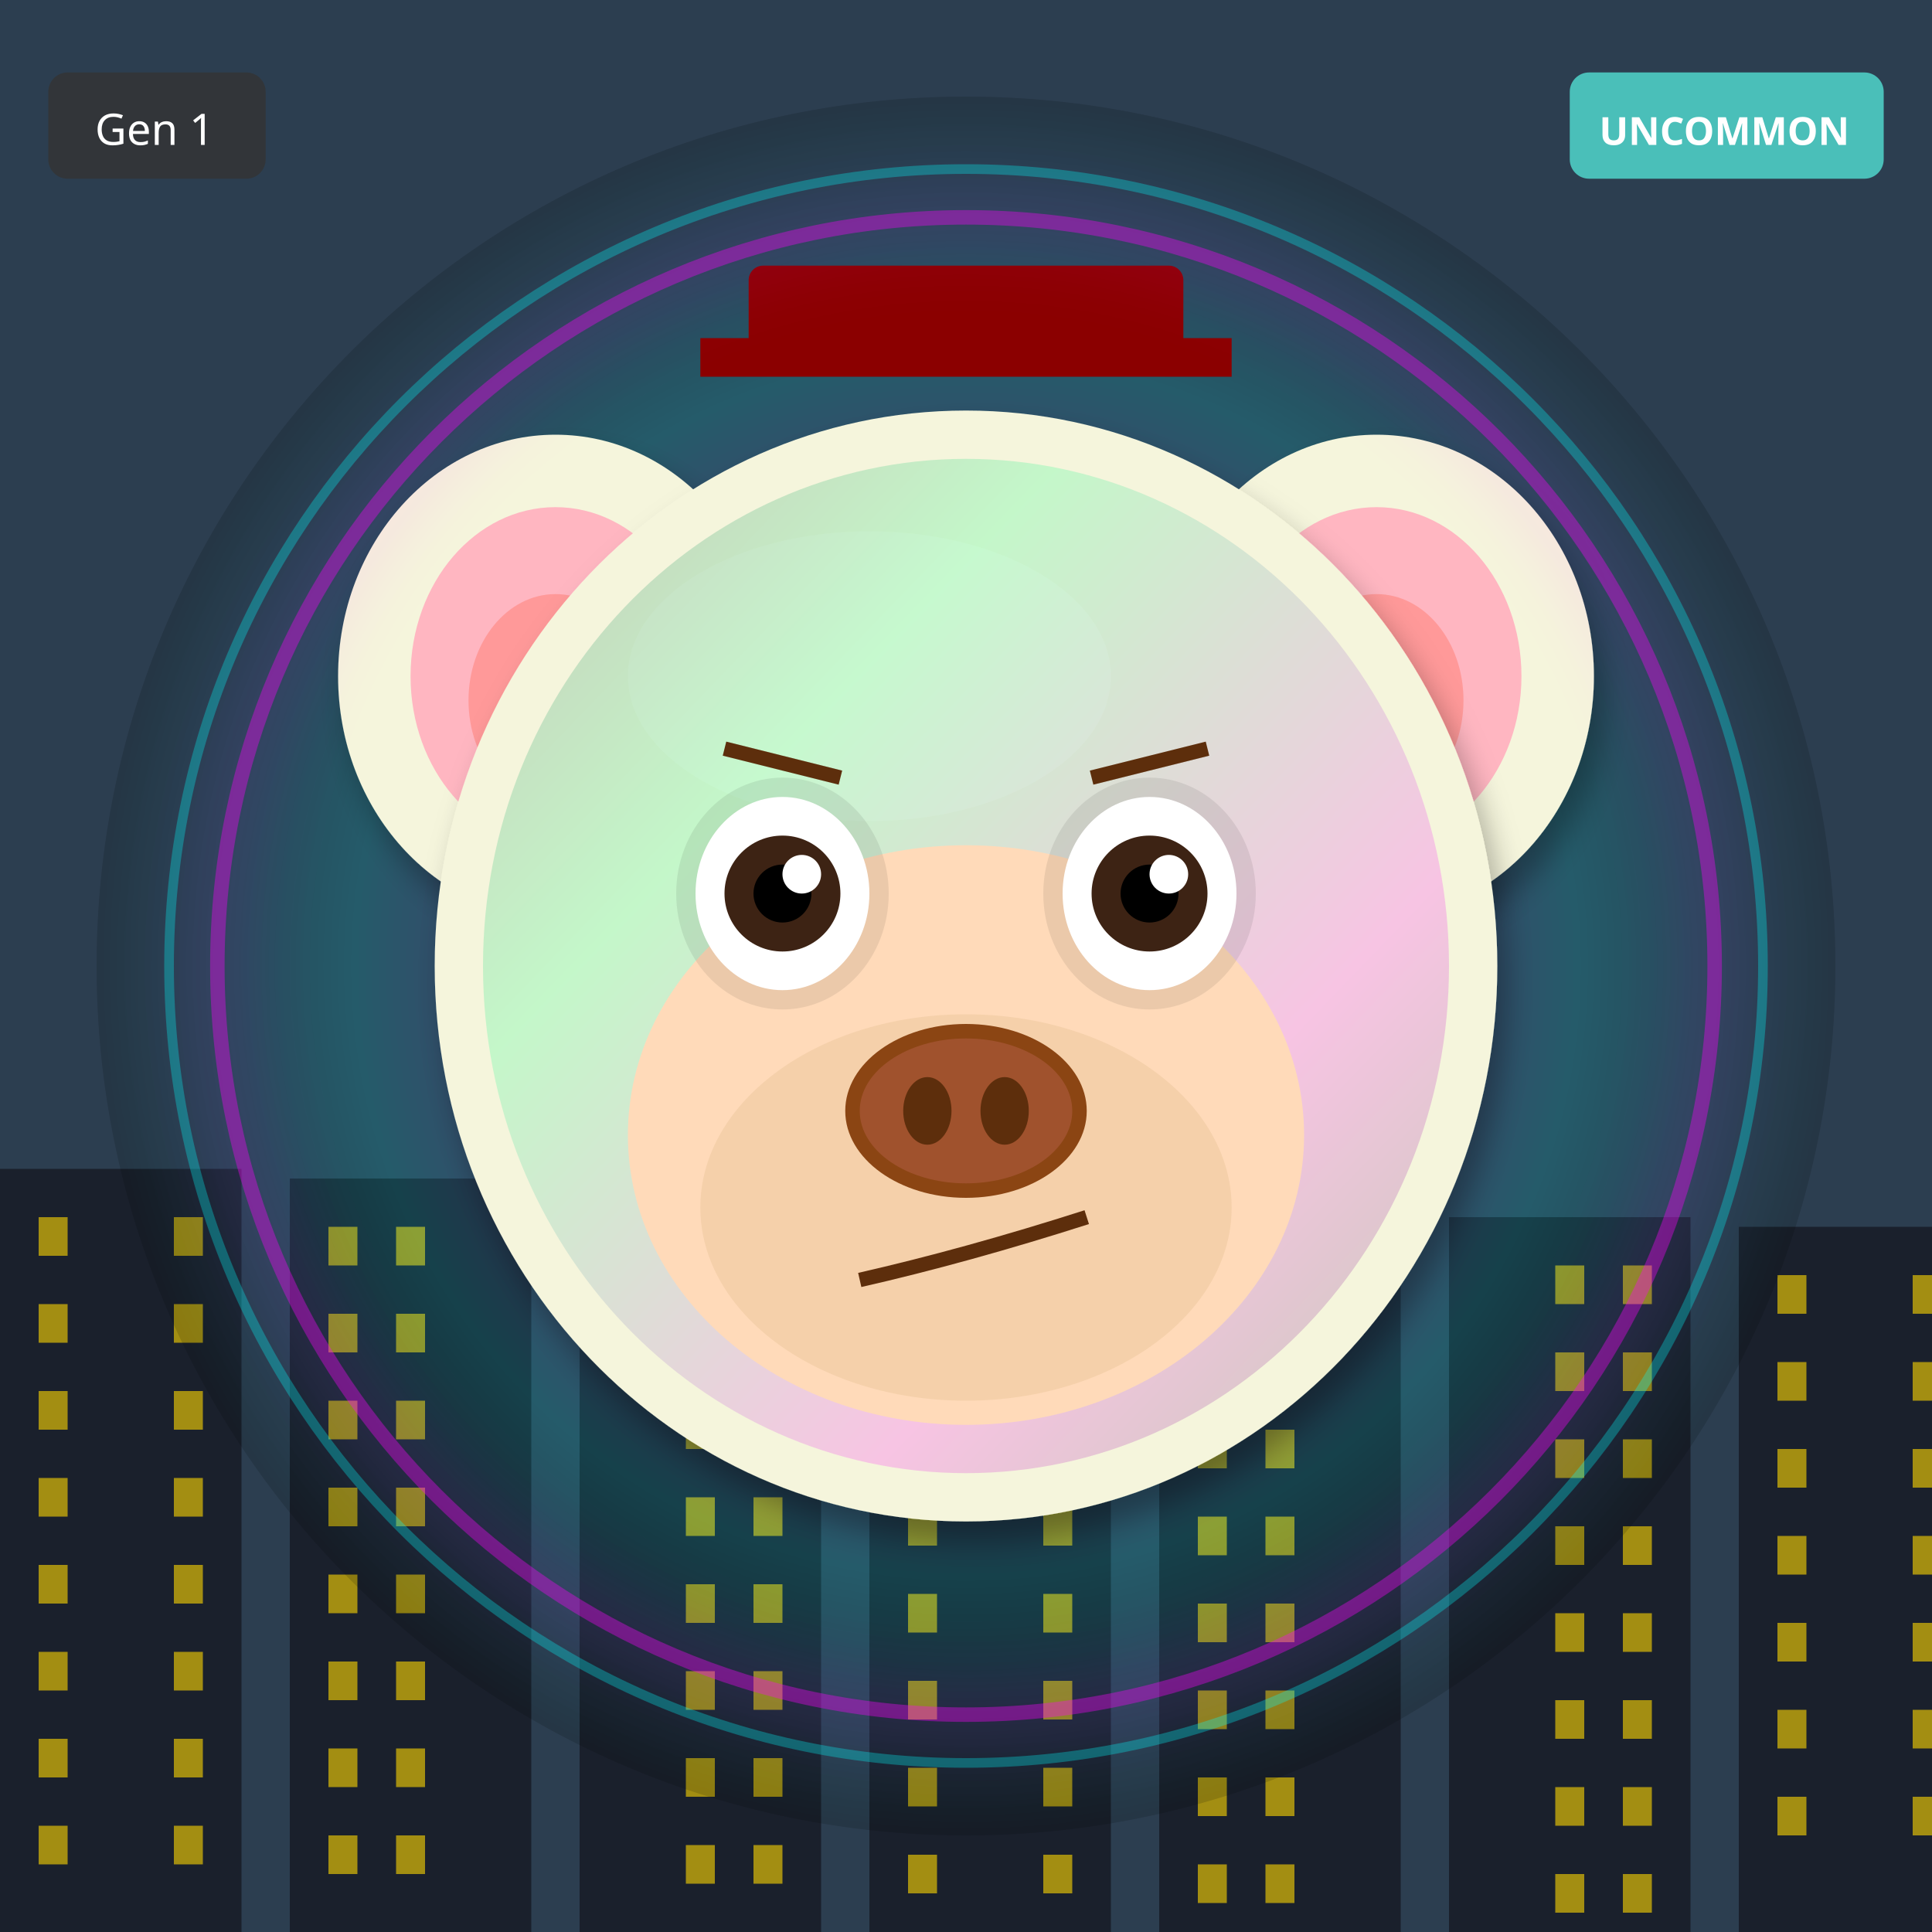
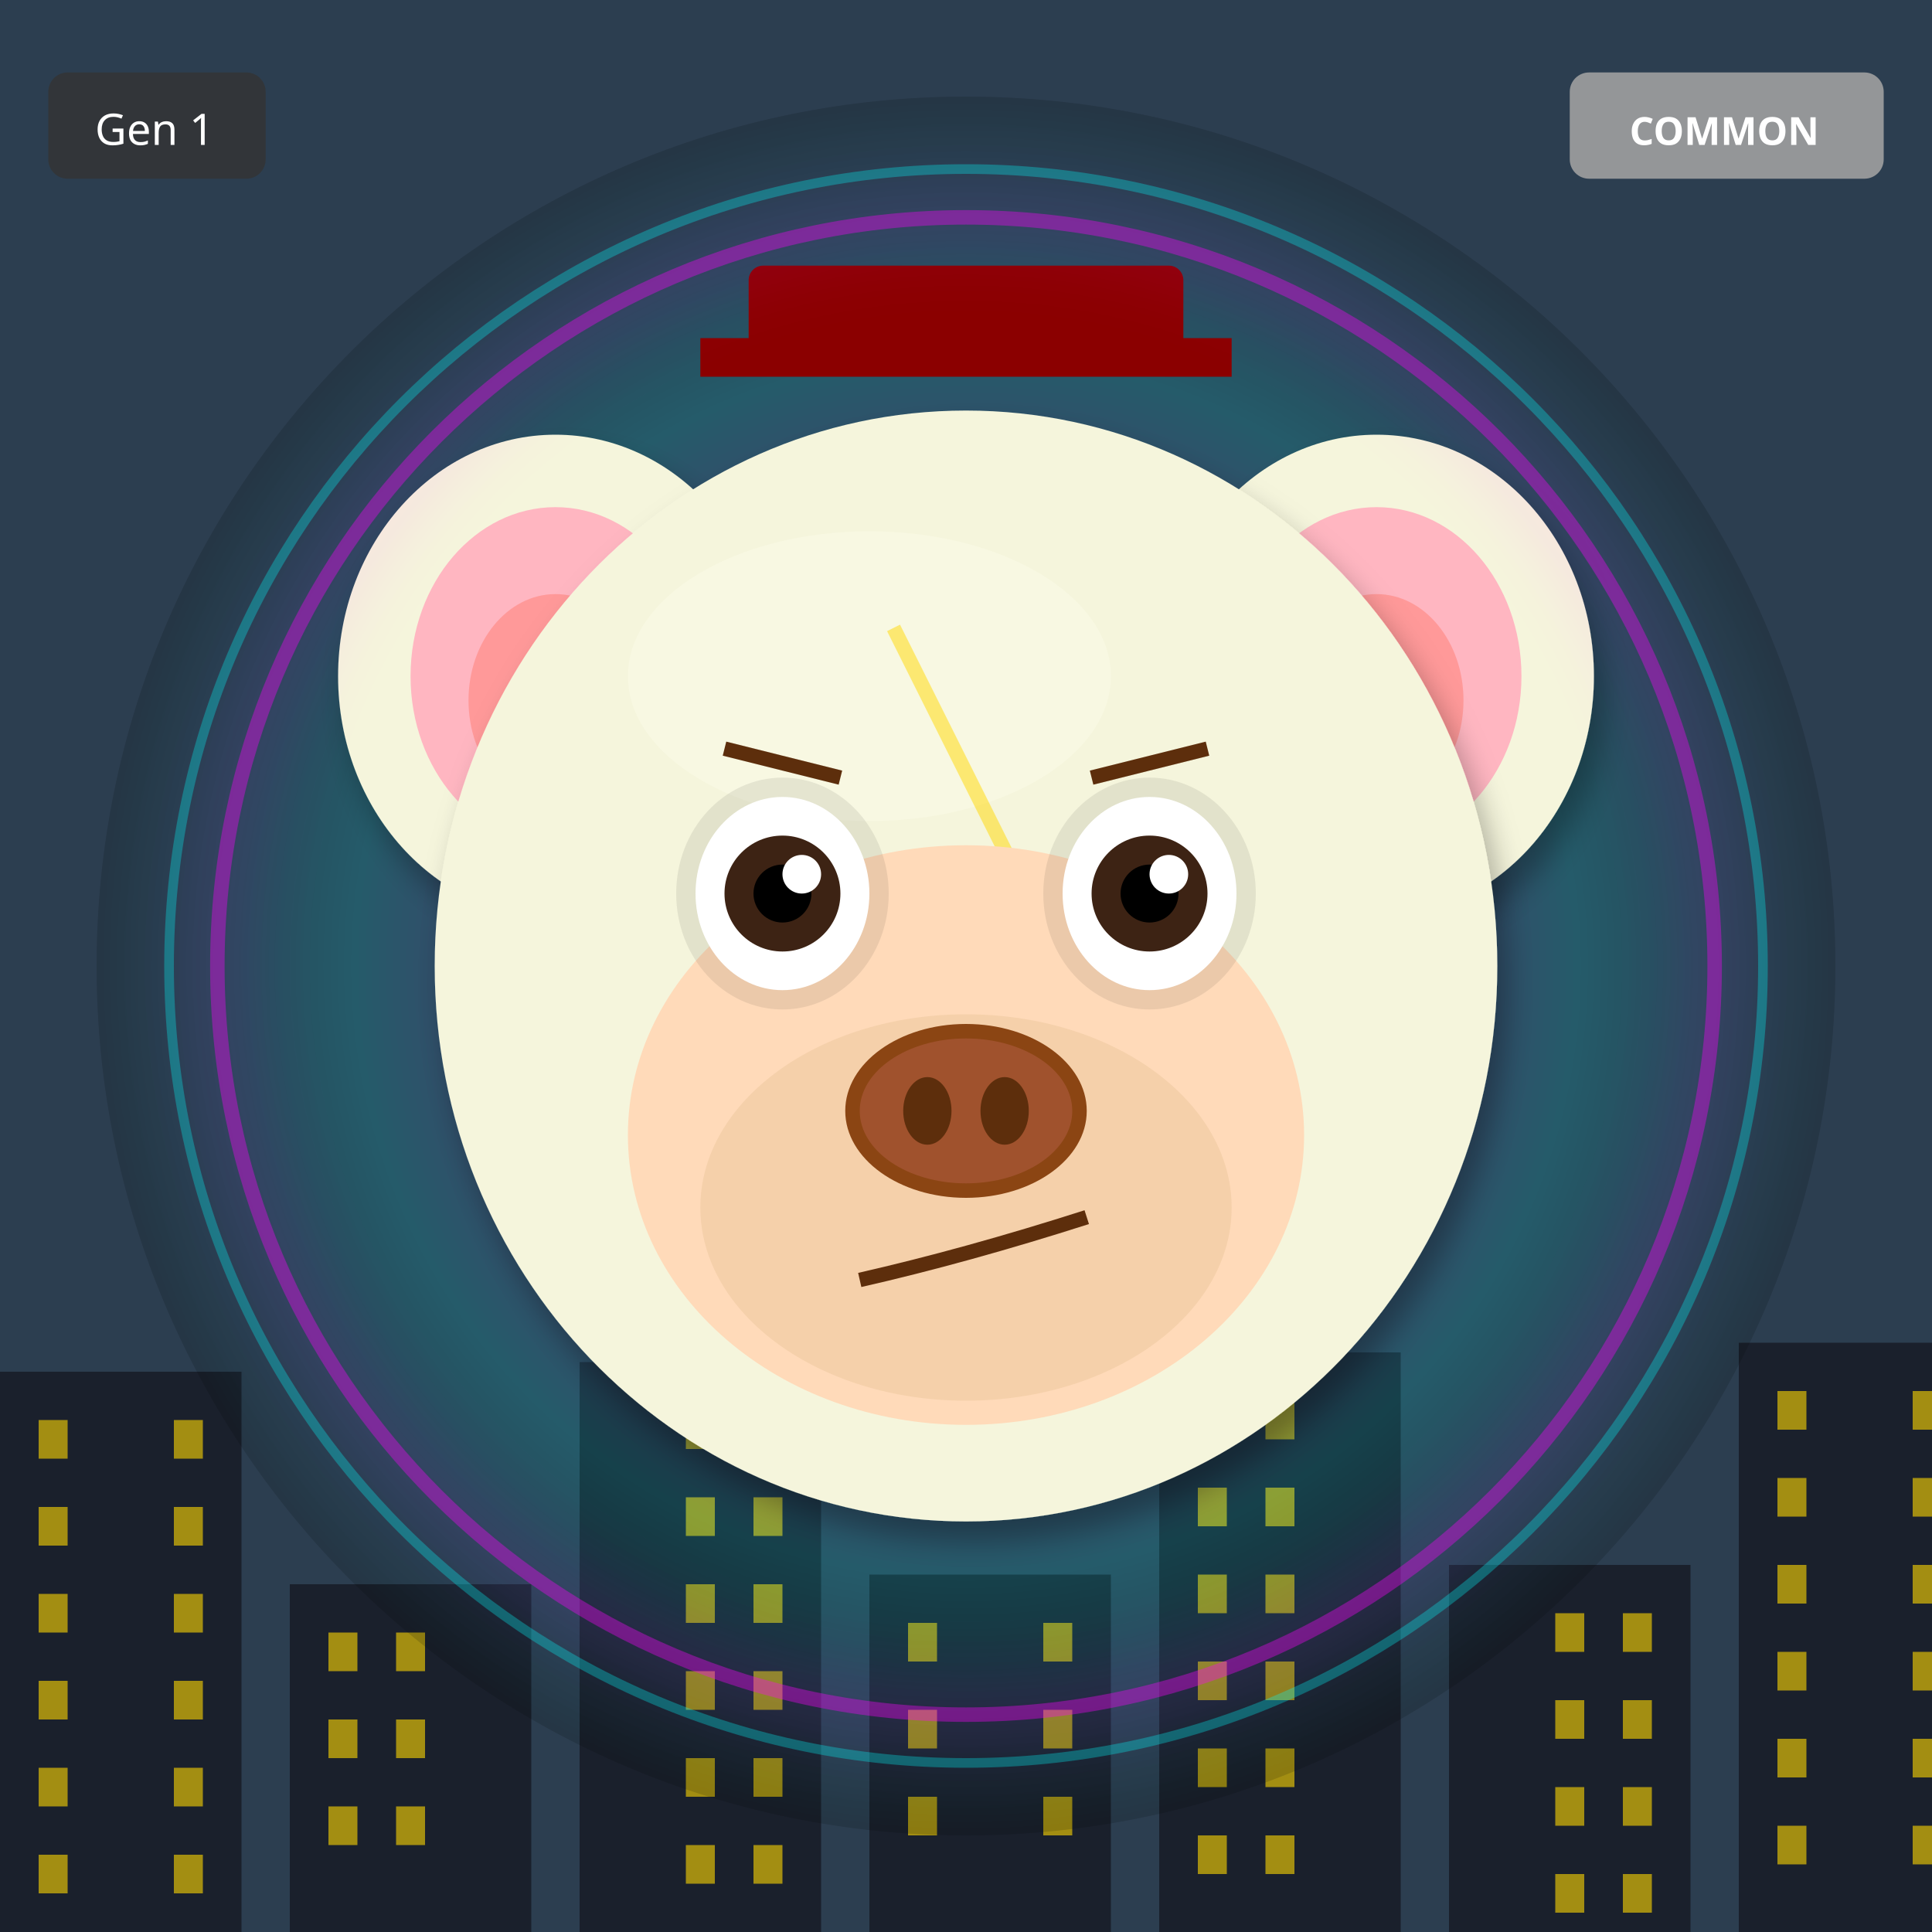
<svg xmlns="http://www.w3.org/2000/svg" width="400" height="400" viewBox="0 0 400 400">
  <defs>
    <filter id="shadow" x="-20%" y="-20%" width="140%" height="140%">
      <feDropShadow dx="2" dy="4" stdDeviation="3" flood-opacity="0.3" />
    </filter>
    <filter id="glow" x="-50%" y="-50%" width="200%" height="200%">
      <feGaussianBlur stdDeviation="8" result="blur" />
      <feMerge>
        <feMergeNode in="blur" />
        <feMergeNode in="SourceGraphic" />
      </feMerge>
    </filter>
    <linearGradient id="rainbow-body" x1="0%" y1="0%" x2="100%" y2="100%">
      <stop offset="0%" stop-color="#FF6B6B" />
      <stop offset="25%" stop-color="#FFE66D" />
      <stop offset="50%" stop-color="#4ECDC4" />
      <stop offset="75%" stop-color="#45B7D1" />
      <stop offset="100%" stop-color="#DDA0DD" />
    </linearGradient>
    <radialGradient id="galaxy-body" cx="30%" cy="30%">
      <stop offset="0%" stop-color="#E6E6FA" />
      <stop offset="50%" stop-color="#9370DB" />
      <stop offset="100%" stop-color="#1A0033" />
    </radialGradient>
    <linearGradient id="holo-body" x1="0%" y1="0%" x2="100%" y2="100%">
      <stop offset="0%" stop-color="#FF00FF" />
      <stop offset="50%" stop-color="#00FFFF" />
      <stop offset="100%" stop-color="#FFFF00" />
    </linearGradient>
    <linearGradient id="sky-gradient" x1="0%" y1="0%" x2="0%" y2="100%">
      <stop offset="0%" stop-color="#87CEEB" />
      <stop offset="100%" stop-color="#E0F4FF" />
    </linearGradient>
    <linearGradient id="grass-gradient" x1="0%" y1="0%" x2="0%" y2="100%">
      <stop offset="0%" stop-color="#90EE90" />
      <stop offset="100%" stop-color="#228B22" />
    </linearGradient>
    <linearGradient id="sunset-gradient" x1="0%" y1="0%" x2="0%" y2="100%">
      <stop offset="0%" stop-color="#FF6B6B" />
      <stop offset="50%" stop-color="#FFE66D" />
      <stop offset="100%" stop-color="#4ECDC4" />
    </linearGradient>
    <linearGradient id="aurora-gradient" x1="0%" y1="0%" x2="100%" y2="100%">
      <stop offset="0%" stop-color="#0D1B2A" />
      <stop offset="30%" stop-color="#00FF7F" />
      <stop offset="70%" stop-color="#FF00FF" />
      <stop offset="100%" stop-color="#0D1B2A" />
    </linearGradient>
    <radialGradient id="multiverse-gradient" cx="50%" cy="50%">
      <stop offset="0%" stop-color="#FFD700" />
      <stop offset="40%" stop-color="#FF00FF" />
      <stop offset="70%" stop-color="#00FFFF" />
      <stop offset="100%" stop-color="#000" />
    </radialGradient>
    <linearGradient id="rift-gradient" x1="0%" y1="0%" x2="100%" y2="100%">
      <stop offset="0%" stop-color="#000" />
      <stop offset="30%" stop-color="#9400D3" />
      <stop offset="50%" stop-color="#00FFFF" />
      <stop offset="70%" stop-color="#9400D3" />
      <stop offset="100%" stop-color="#000" />
    </linearGradient>
    <linearGradient id="heaven-gradient" x1="0%" y1="0%" x2="0%" y2="100%">
      <stop offset="0%" stop-color="#FFF" />
      <stop offset="50%" stop-color="#FFD700" stop-opacity="0.3" />
      <stop offset="100%" stop-color="#F0F8FF" />
    </linearGradient>
    <clipPath id="head-clip">
      <ellipse cx="200" cy="200" rx="110" ry="115" />
    </clipPath>
  </defs>
  <rect width="400" height="400" fill="#2C3E50" />
-   <rect x="0" y="242" width="50" height="158" fill="#1A202C" />
-   <rect x="8" y="252" width="6" height="8" fill="#FFD700" opacity="0.6" />
-   <rect x="36" y="252" width="6" height="8" fill="#FFD700" opacity="0.6" />
-   <rect x="8" y="270" width="6" height="8" fill="#FFD700" opacity="0.6" />
-   <rect x="36" y="270" width="6" height="8" fill="#FFD700" opacity="0.6" />
-   <rect x="8" y="288" width="6" height="8" fill="#FFD700" opacity="0.6" />
-   <rect x="36" y="288" width="6" height="8" fill="#FFD700" opacity="0.6" />
-   <rect x="8" y="306" width="6" height="8" fill="#FFD700" opacity="0.6" />
-   <rect x="36" y="306" width="6" height="8" fill="#FFD700" opacity="0.6" />
-   <rect x="8" y="324" width="6" height="8" fill="#FFD700" opacity="0.6" />
-   <rect x="36" y="324" width="6" height="8" fill="#FFD700" opacity="0.6" />
-   <rect x="8" y="342" width="6" height="8" fill="#FFD700" opacity="0.6" />
-   <rect x="36" y="342" width="6" height="8" fill="#FFD700" opacity="0.6" />
-   <rect x="8" y="360" width="6" height="8" fill="#FFD700" opacity="0.6" />
-   <rect x="36" y="360" width="6" height="8" fill="#FFD700" opacity="0.6" />
-   <rect x="8" y="378" width="6" height="8" fill="#FFD700" opacity="0.6" />
-   <rect x="36" y="378" width="6" height="8" fill="#FFD700" opacity="0.6" />
-   <rect x="60" y="244" width="50" height="156" fill="#1A202C" />
-   <rect x="68" y="254" width="6" height="8" fill="#FFD700" opacity="0.6" />
-   <rect x="82" y="254" width="6" height="8" fill="#FFD700" opacity="0.6" />
-   <rect x="68" y="272" width="6" height="8" fill="#FFD700" opacity="0.6" />
-   <rect x="82" y="272" width="6" height="8" fill="#FFD700" opacity="0.6" />
-   <rect x="68" y="290" width="6" height="8" fill="#FFD700" opacity="0.6" />
-   <rect x="82" y="290" width="6" height="8" fill="#FFD700" opacity="0.6" />
-   <rect x="68" y="308" width="6" height="8" fill="#FFD700" opacity="0.6" />
-   <rect x="82" y="308" width="6" height="8" fill="#FFD700" opacity="0.6" />
-   <rect x="68" y="326" width="6" height="8" fill="#FFD700" opacity="0.6" />
-   <rect x="82" y="326" width="6" height="8" fill="#FFD700" opacity="0.6" />
-   <rect x="68" y="344" width="6" height="8" fill="#FFD700" opacity="0.6" />
-   <rect x="82" y="344" width="6" height="8" fill="#FFD700" opacity="0.6" />
-   <rect x="68" y="362" width="6" height="8" fill="#FFD700" opacity="0.6" />
-   <rect x="82" y="362" width="6" height="8" fill="#FFD700" opacity="0.6" />
-   <rect x="68" y="380" width="6" height="8" fill="#FFD700" opacity="0.6" />
-   <rect x="82" y="380" width="6" height="8" fill="#FFD700" opacity="0.6" />
-   <rect x="120" y="246" width="50" height="154" fill="#1A202C" />
-   <rect x="142" y="256" width="6" height="8" fill="#FFD700" opacity="0.6" />
-   <rect x="156" y="256" width="6" height="8" fill="#FFD700" opacity="0.6" />
-   <rect x="142" y="274" width="6" height="8" fill="#FFD700" opacity="0.6" />
-   <rect x="156" y="274" width="6" height="8" fill="#FFD700" opacity="0.6" />
+   <rect x="0" y="284" width="50" height="116" fill="#1A202C" />
+   <rect x="8" y="294" width="6" height="8" fill="#FFD700" opacity="0.6" />
+   <rect x="36" y="294" width="6" height="8" fill="#FFD700" opacity="0.6" />
+   <rect x="8" y="312" width="6" height="8" fill="#FFD700" opacity="0.6" />
+   <rect x="36" y="312" width="6" height="8" fill="#FFD700" opacity="0.6" />
+   <rect x="8" y="330" width="6" height="8" fill="#FFD700" opacity="0.6" />
+   <rect x="36" y="330" width="6" height="8" fill="#FFD700" opacity="0.6" />
+   <rect x="8" y="348" width="6" height="8" fill="#FFD700" opacity="0.6" />
+   <rect x="36" y="348" width="6" height="8" fill="#FFD700" opacity="0.6" />
+   <rect x="8" y="366" width="6" height="8" fill="#FFD700" opacity="0.6" />
+   <rect x="36" y="366" width="6" height="8" fill="#FFD700" opacity="0.6" />
+   <rect x="8" y="384" width="6" height="8" fill="#FFD700" opacity="0.6" />
+   <rect x="36" y="384" width="6" height="8" fill="#FFD700" opacity="0.6" />
+   <rect x="60" y="328" width="50" height="72" fill="#1A202C" />
+   <rect x="68" y="338" width="6" height="8" fill="#FFD700" opacity="0.6" />
+   <rect x="82" y="338" width="6" height="8" fill="#FFD700" opacity="0.6" />
+   <rect x="68" y="356" width="6" height="8" fill="#FFD700" opacity="0.6" />
+   <rect x="82" y="356" width="6" height="8" fill="#FFD700" opacity="0.6" />
+   <rect x="68" y="374" width="6" height="8" fill="#FFD700" opacity="0.6" />
+   <rect x="82" y="374" width="6" height="8" fill="#FFD700" opacity="0.6" />
+   <rect x="120" y="282" width="50" height="118" fill="#1A202C" />
  <rect x="142" y="292" width="6" height="8" fill="#FFD700" opacity="0.6" />
  <rect x="156" y="292" width="6" height="8" fill="#FFD700" opacity="0.6" />
  <rect x="142" y="310" width="6" height="8" fill="#FFD700" opacity="0.6" />
  <rect x="156" y="310" width="6" height="8" fill="#FFD700" opacity="0.6" />
  <rect x="142" y="328" width="6" height="8" fill="#FFD700" opacity="0.6" />
  <rect x="156" y="328" width="6" height="8" fill="#FFD700" opacity="0.6" />
  <rect x="142" y="346" width="6" height="8" fill="#FFD700" opacity="0.6" />
  <rect x="156" y="346" width="6" height="8" fill="#FFD700" opacity="0.6" />
  <rect x="142" y="364" width="6" height="8" fill="#FFD700" opacity="0.6" />
  <rect x="156" y="364" width="6" height="8" fill="#FFD700" opacity="0.6" />
  <rect x="142" y="382" width="6" height="8" fill="#FFD700" opacity="0.6" />
  <rect x="156" y="382" width="6" height="8" fill="#FFD700" opacity="0.6" />
-   <rect x="180" y="248" width="50" height="152" fill="#1A202C" />
-   <rect x="188" y="258" width="6" height="8" fill="#FFD700" opacity="0.6" />
-   <rect x="216" y="258" width="6" height="8" fill="#FFD700" opacity="0.6" />
-   <rect x="188" y="276" width="6" height="8" fill="#FFD700" opacity="0.6" />
-   <rect x="216" y="276" width="6" height="8" fill="#FFD700" opacity="0.6" />
-   <rect x="188" y="294" width="6" height="8" fill="#FFD700" opacity="0.6" />
-   <rect x="216" y="294" width="6" height="8" fill="#FFD700" opacity="0.6" />
-   <rect x="188" y="312" width="6" height="8" fill="#FFD700" opacity="0.6" />
-   <rect x="216" y="312" width="6" height="8" fill="#FFD700" opacity="0.6" />
-   <rect x="188" y="330" width="6" height="8" fill="#FFD700" opacity="0.6" />
-   <rect x="216" y="330" width="6" height="8" fill="#FFD700" opacity="0.6" />
-   <rect x="188" y="348" width="6" height="8" fill="#FFD700" opacity="0.6" />
-   <rect x="216" y="348" width="6" height="8" fill="#FFD700" opacity="0.6" />
-   <rect x="188" y="366" width="6" height="8" fill="#FFD700" opacity="0.6" />
-   <rect x="216" y="366" width="6" height="8" fill="#FFD700" opacity="0.6" />
-   <rect x="188" y="384" width="6" height="8" fill="#FFD700" opacity="0.6" />
-   <rect x="216" y="384" width="6" height="8" fill="#FFD700" opacity="0.6" />
-   <rect x="240" y="250" width="50" height="150" fill="#1A202C" />
-   <rect x="248" y="260" width="6" height="8" fill="#FFD700" opacity="0.6" />
-   <rect x="262" y="260" width="6" height="8" fill="#FFD700" opacity="0.6" />
-   <rect x="248" y="278" width="6" height="8" fill="#FFD700" opacity="0.6" />
-   <rect x="262" y="278" width="6" height="8" fill="#FFD700" opacity="0.6" />
-   <rect x="248" y="296" width="6" height="8" fill="#FFD700" opacity="0.6" />
-   <rect x="262" y="296" width="6" height="8" fill="#FFD700" opacity="0.6" />
-   <rect x="248" y="314" width="6" height="8" fill="#FFD700" opacity="0.6" />
-   <rect x="262" y="314" width="6" height="8" fill="#FFD700" opacity="0.6" />
-   <rect x="248" y="332" width="6" height="8" fill="#FFD700" opacity="0.6" />
-   <rect x="262" y="332" width="6" height="8" fill="#FFD700" opacity="0.6" />
-   <rect x="248" y="350" width="6" height="8" fill="#FFD700" opacity="0.6" />
-   <rect x="262" y="350" width="6" height="8" fill="#FFD700" opacity="0.6" />
-   <rect x="248" y="368" width="6" height="8" fill="#FFD700" opacity="0.6" />
-   <rect x="262" y="368" width="6" height="8" fill="#FFD700" opacity="0.6" />
-   <rect x="248" y="386" width="6" height="8" fill="#FFD700" opacity="0.6" />
-   <rect x="262" y="386" width="6" height="8" fill="#FFD700" opacity="0.6" />
-   <rect x="300" y="252" width="50" height="148" fill="#1A202C" />
-   <rect x="322" y="262" width="6" height="8" fill="#FFD700" opacity="0.6" />
-   <rect x="336" y="262" width="6" height="8" fill="#FFD700" opacity="0.6" />
-   <rect x="322" y="280" width="6" height="8" fill="#FFD700" opacity="0.6" />
-   <rect x="336" y="280" width="6" height="8" fill="#FFD700" opacity="0.6" />
-   <rect x="322" y="298" width="6" height="8" fill="#FFD700" opacity="0.6" />
-   <rect x="336" y="298" width="6" height="8" fill="#FFD700" opacity="0.6" />
-   <rect x="322" y="316" width="6" height="8" fill="#FFD700" opacity="0.6" />
-   <rect x="336" y="316" width="6" height="8" fill="#FFD700" opacity="0.6" />
+   <rect x="180" y="326" width="50" height="74" fill="#1A202C" />
+   <rect x="188" y="336" width="6" height="8" fill="#FFD700" opacity="0.6" />
+   <rect x="216" y="336" width="6" height="8" fill="#FFD700" opacity="0.6" />
+   <rect x="188" y="354" width="6" height="8" fill="#FFD700" opacity="0.6" />
+   <rect x="216" y="354" width="6" height="8" fill="#FFD700" opacity="0.6" />
+   <rect x="188" y="372" width="6" height="8" fill="#FFD700" opacity="0.6" />
+   <rect x="216" y="372" width="6" height="8" fill="#FFD700" opacity="0.6" />
+   <rect x="240" y="280" width="50" height="120" fill="#1A202C" />
+   <rect x="248" y="290" width="6" height="8" fill="#FFD700" opacity="0.6" />
+   <rect x="262" y="290" width="6" height="8" fill="#FFD700" opacity="0.6" />
+   <rect x="248" y="308" width="6" height="8" fill="#FFD700" opacity="0.6" />
+   <rect x="262" y="308" width="6" height="8" fill="#FFD700" opacity="0.6" />
+   <rect x="248" y="326" width="6" height="8" fill="#FFD700" opacity="0.6" />
+   <rect x="262" y="326" width="6" height="8" fill="#FFD700" opacity="0.6" />
+   <rect x="248" y="344" width="6" height="8" fill="#FFD700" opacity="0.6" />
+   <rect x="262" y="344" width="6" height="8" fill="#FFD700" opacity="0.6" />
+   <rect x="248" y="362" width="6" height="8" fill="#FFD700" opacity="0.6" />
+   <rect x="262" y="362" width="6" height="8" fill="#FFD700" opacity="0.6" />
+   <rect x="248" y="380" width="6" height="8" fill="#FFD700" opacity="0.6" />
+   <rect x="262" y="380" width="6" height="8" fill="#FFD700" opacity="0.6" />
+   <rect x="300" y="324" width="50" height="76" fill="#1A202C" />
  <rect x="322" y="334" width="6" height="8" fill="#FFD700" opacity="0.6" />
  <rect x="336" y="334" width="6" height="8" fill="#FFD700" opacity="0.6" />
  <rect x="322" y="352" width="6" height="8" fill="#FFD700" opacity="0.6" />
  <rect x="336" y="352" width="6" height="8" fill="#FFD700" opacity="0.6" />
  <rect x="322" y="370" width="6" height="8" fill="#FFD700" opacity="0.6" />
  <rect x="336" y="370" width="6" height="8" fill="#FFD700" opacity="0.6" />
  <rect x="322" y="388" width="6" height="8" fill="#FFD700" opacity="0.6" />
  <rect x="336" y="388" width="6" height="8" fill="#FFD700" opacity="0.6" />
-   <rect x="360" y="254" width="50" height="146" fill="#1A202C" />
-   <rect x="368" y="264" width="6" height="8" fill="#FFD700" opacity="0.6" />
-   <rect x="396" y="264" width="6" height="8" fill="#FFD700" opacity="0.6" />
-   <rect x="368" y="282" width="6" height="8" fill="#FFD700" opacity="0.6" />
-   <rect x="396" y="282" width="6" height="8" fill="#FFD700" opacity="0.6" />
-   <rect x="368" y="300" width="6" height="8" fill="#FFD700" opacity="0.6" />
-   <rect x="396" y="300" width="6" height="8" fill="#FFD700" opacity="0.6" />
-   <rect x="368" y="318" width="6" height="8" fill="#FFD700" opacity="0.6" />
-   <rect x="396" y="318" width="6" height="8" fill="#FFD700" opacity="0.6" />
-   <rect x="368" y="336" width="6" height="8" fill="#FFD700" opacity="0.6" />
-   <rect x="396" y="336" width="6" height="8" fill="#FFD700" opacity="0.6" />
-   <rect x="368" y="354" width="6" height="8" fill="#FFD700" opacity="0.6" />
-   <rect x="396" y="354" width="6" height="8" fill="#FFD700" opacity="0.6" />
-   <rect x="368" y="372" width="6" height="8" fill="#FFD700" opacity="0.6" />
-   <rect x="396" y="372" width="6" height="8" fill="#FFD700" opacity="0.6" />
+   <rect x="360" y="278" width="50" height="122" fill="#1A202C" />
+   <rect x="368" y="288" width="6" height="8" fill="#FFD700" opacity="0.6" />
+   <rect x="396" y="288" width="6" height="8" fill="#FFD700" opacity="0.6" />
+   <rect x="368" y="306" width="6" height="8" fill="#FFD700" opacity="0.6" />
+   <rect x="396" y="306" width="6" height="8" fill="#FFD700" opacity="0.6" />
+   <rect x="368" y="324" width="6" height="8" fill="#FFD700" opacity="0.6" />
+   <rect x="396" y="324" width="6" height="8" fill="#FFD700" opacity="0.6" />
+   <rect x="368" y="342" width="6" height="8" fill="#FFD700" opacity="0.6" />
+   <rect x="396" y="342" width="6" height="8" fill="#FFD700" opacity="0.6" />
+   <rect x="368" y="360" width="6" height="8" fill="#FFD700" opacity="0.6" />
+   <rect x="396" y="360" width="6" height="8" fill="#FFD700" opacity="0.6" />
+   <rect x="368" y="378" width="6" height="8" fill="#FFD700" opacity="0.6" />
+   <rect x="396" y="378" width="6" height="8" fill="#FFD700" opacity="0.6" />
  <circle cx="200" cy="200" r="180" fill="url(#multiverse-gradient)" opacity="0.15" />
  <ellipse cx="115" cy="140" rx="45" ry="50" fill="#F5F5DC" filter="url(#shadow)" />
  <ellipse cx="115" cy="140" rx="30" ry="35" fill="#FFB6C1" />
  <ellipse cx="115" cy="145" rx="18" ry="22" fill="#FF9999" />
  <ellipse cx="285" cy="140" rx="45" ry="50" fill="#F5F5DC" filter="url(#shadow)" />
  <ellipse cx="285" cy="140" rx="30" ry="35" fill="#FFB6C1" />
  <ellipse cx="285" cy="145" rx="18" ry="22" fill="#FF9999" />
  <ellipse cx="200" cy="200" rx="110" ry="115" fill="#F5F5DC" filter="url(#shadow)" />
  <ellipse cx="180" cy="140" rx="50" ry="30" fill="#FFFFF0" opacity="0.3" />
  <g clip-path="url(#head-clip)">
-     <ellipse cx="200" cy="200" rx="100" ry="105" fill="url(#aurora-gradient)" opacity="0.2" />
+     <path d="M185 130 L215 190 L200 190 L230 250" stroke="#FFD700" stroke-width="3" fill="none" opacity="0.5" />
  </g>
  <ellipse cx="200" cy="235" rx="70" ry="60" fill="#FFDAB9" />
  <ellipse cx="200" cy="250" rx="55" ry="40" fill="#DEB887" opacity="0.3" />
  <ellipse cx="162" cy="185" rx="22" ry="24" fill="#000" opacity="0.08" />
  <ellipse cx="238" cy="185" rx="22" ry="24" fill="#000" opacity="0.08" />
  <ellipse cx="162" cy="185" rx="18" ry="20" fill="white" />
  <circle cx="162" cy="185" r="12" fill="#3D2314" />
  <circle cx="162" cy="185" r="6" fill="#000" />
  <circle cx="166" cy="181" r="4" fill="white" />
  <ellipse cx="238" cy="185" rx="18" ry="20" fill="white" />
  <circle cx="238" cy="185" r="12" fill="#3D2314" />
  <circle cx="238" cy="185" r="6" fill="#000" />
  <circle cx="242" cy="181" r="4" fill="white" />
  <g>
    <ellipse cx="200" cy="230" rx="25" ry="18" fill="#8B4513" />
    <ellipse cx="200" cy="230" rx="22" ry="15" fill="#A0522D" />
    <ellipse cx="192" cy="230" rx="5" ry="7" fill="#5D2E0C" />
    <ellipse cx="208" cy="230" rx="5" ry="7" fill="#5D2E0C" />
  </g>
  <path d="M178 265 Q200 260 225 252" stroke="#5D2E0C" stroke-width="3" fill="none" />
  <line x1="150" y1="155" x2="174" y2="161" stroke="#5D2E0C" stroke-width="3" />
  <line x1="226" y1="161" x2="250" y2="155" stroke="#5D2E0C" stroke-width="3" />
  <rect x="155" y="55" width="90" height="18" rx="3" fill="#8B0000" />
  <rect x="145" y="70" width="110" height="8" fill="#8B0000" />
  <circle cx="200" cy="200" r="155" fill="none" stroke="#FF00FF" stroke-width="3" opacity="0.4" filter="url(#glow)" />
  <circle cx="200" cy="200" r="165" fill="none" stroke="#00FFFF" stroke-width="2" opacity="0.3" />
  <g transform="translate(325, 15)">
-     <rect width="65" height="22" rx="4" fill="#4ECDC4" opacity="0.9" />
-     <text x="32" y="15" font-size="8" fill="#FFF" text-anchor="middle" font-family="sans-serif" font-weight="bold">UNCOMMON</text>
+     <rect width="65" height="22" rx="4" fill="#A0A0A0" opacity="0.9" />
+     <text x="32" y="15" font-size="8" fill="#FFF" text-anchor="middle" font-family="sans-serif" font-weight="bold">COMMON</text>
  </g>
  <g transform="translate(10, 15)">
    <rect width="45" height="22" rx="4" fill="#333" opacity="0.8" />
    <text x="22" y="15" font-size="9" fill="#FFF" text-anchor="middle" font-family="sans-serif">Gen 1</text>
  </g>
</svg>
